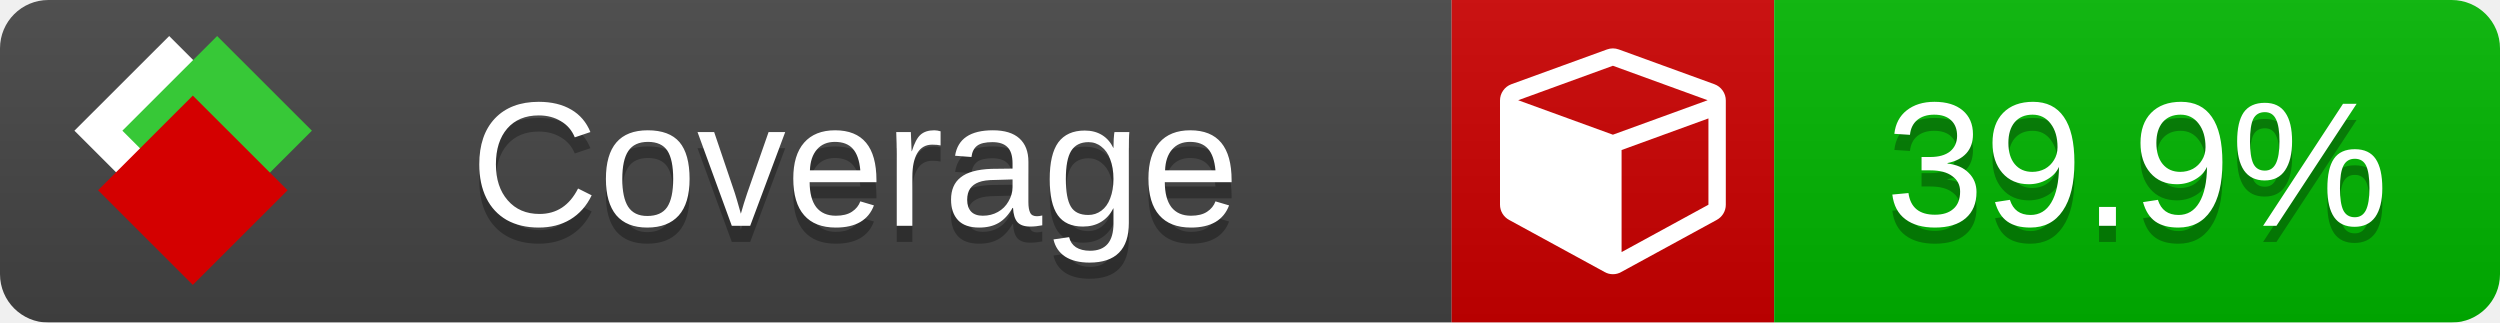
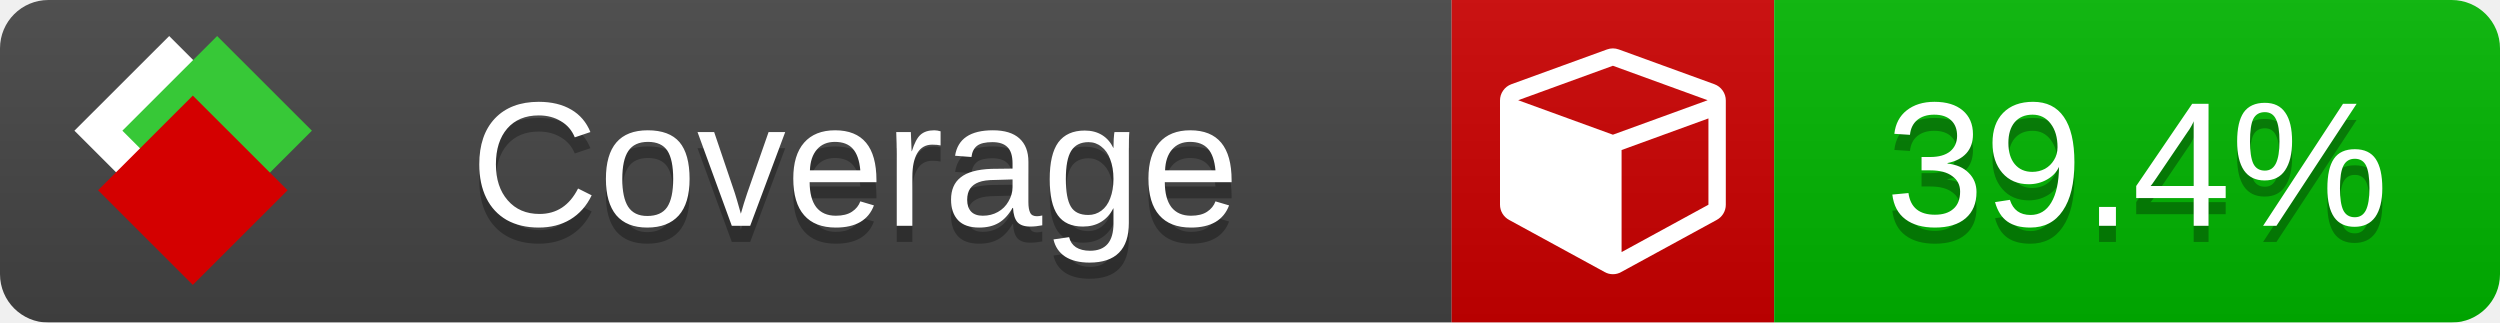
<svg xmlns="http://www.w3.org/2000/svg" xmlns:xlink="http://www.w3.org/1999/xlink" width="155" height="20">
  <style type="text/css">
          
            @keyframes fade1 {
                0% { visibility: visible; opacity: 1; }
               23% { visibility: visible; opacity: 1; }
               25% { visibility: hidden; opacity: 0; }
               48% { visibility: hidden; opacity: 0; }
               50% { visibility: hidden; opacity: 0; }
               73% { visibility: hidden; opacity: 0; }
               75% { visibility: hidden; opacity: 0; }
               98% { visibility: hidden; opacity: 0; }
              100% { visibility: visible; opacity: 1; }
            }
            @keyframes fade2 {
                0% { visibility: hidden; opacity: 0; }
               23% { visibility: hidden; opacity: 0; }
               25% { visibility: visible; opacity: 1; }
               48% { visibility: visible; opacity: 1; }
               50% { visibility: hidden; opacity: 0; }
               73% { visibility: hidden; opacity: 0; }
               75% { visibility: hidden; opacity: 0; }
               98% { visibility: hidden; opacity: 0; }
              100% { visibility: hidden; opacity: 0; }
            }
            @keyframes fade3 {
                0% { visibility: hidden; opacity: 0; }
               23% { visibility: hidden; opacity: 0; }
               25% { visibility: hidden; opacity: 0; }
               48% { visibility: hidden; opacity: 0; }
               50% { visibility: visible; opacity: 1; }
               73% { visibility: visible; opacity: 1; }
               75% { visibility: hidden; opacity: 0; }
               98% { visibility: hidden; opacity: 0; }
              100% { visibility: hidden; opacity: 0; }
            }
            @keyframes fade4 {
                0% { visibility: hidden; opacity: 0; }
               23% { visibility: hidden; opacity: 0; }
               25% { visibility: hidden; opacity: 0; }
               48% { visibility: hidden; opacity: 0; }
               50% { visibility: hidden; opacity: 0; }
               73% { visibility: hidden; opacity: 0; }
               75% { visibility: visible; opacity: 1; }
               98% { visibility: visible; opacity: 1; }
              100% { visibility: hidden; opacity: 0; }
            }
            .linecoverage {
                animation-duration: 15s;
                animation-name: fade1;
                animation-iteration-count: infinite;
            }
            .branchcoverage {
                animation-duration: 15s;
                animation-name: fade2;
                animation-iteration-count: infinite;
            }
            .methodcoverage {
                animation-duration: 15s;
                animation-name: fade3;
                animation-iteration-count: infinite;
            }
            .fullmethodcoverage {
                animation-duration: 15s;
                animation-name: fade4;
                animation-iteration-count: infinite;
            }
          
    </style>
  <defs>
    <linearGradient id="gradient" x2="0" y2="100%">
      <stop offset="0" stop-color="#bbb" stop-opacity=".1" />
      <stop offset="1" stop-opacity=".1" />
    </linearGradient>
    <linearGradient id="c">
      <stop offset="0" stop-color="#d40000" />
      <stop offset="1" stop-color="#ff2a2a" />
    </linearGradient>
    <linearGradient id="a">
      <stop offset="0" stop-color="#e0e0de" />
      <stop offset="1" stop-color="#fff" />
    </linearGradient>
    <linearGradient id="b">
      <stop offset="0" stop-color="#37c837" />
      <stop offset="1" stop-color="#217821" />
    </linearGradient>
    <linearGradient xlink:href="#a" id="e" x1="106.44" x2="69.96" y1="-11.96" y2="-46.84" gradientTransform="matrix(-.8426 -.00045 -.00045 -.8426 -94.27 -75.82)" gradientUnits="userSpaceOnUse" />
    <linearGradient xlink:href="#b" id="f" x1="56.19" x2="77.97" y1="-23.45" y2="10.62" gradientTransform="matrix(.8426 .00045 .00045 .8426 94.27 75.82)" gradientUnits="userSpaceOnUse" />
    <linearGradient xlink:href="#c" id="g" x1="79.98" x2="132.9" y1="10.79" y2="10.79" gradientTransform="matrix(.8426 .00045 .00045 .8426 94.27 75.82)" gradientUnits="userSpaceOnUse" />
    <mask id="mask">
      <rect width="155" height="20" rx="3" fill="#fff" />
    </mask>
    <g id="icon" transform="matrix(.04486 0 0 .04481 -.48 -.63)">
      <rect width="52.92" height="52.92" x="-109.72" y="-27.13" fill="url(#e)" transform="rotate(-135)" />
      <rect width="52.92" height="52.92" x="70.19" y="-39.18" fill="url(#f)" transform="rotate(45)" />
      <rect width="52.92" height="52.92" x="80.05" y="-15.74" fill="url(#g)" transform="rotate(45)" />
    </g>
  </defs>
  <g mask="url(#mask)">
    <rect x="0" y="0" width="90" height="20" fill="#444" />
    <rect x="90" y="0" width="20" height="20" fill="#c00" />
    <rect x="110" y="0" width="45" height="20" fill="#00B600" />
    <rect x="0" y="0" width="155" height="20" fill="url(#gradient)" />
  </g>
  <g>
    <path class="" fill="#fff" d="m 100.538,15.629 5.385,-2.936 v -5.351 l -5.385,1.96 z M 100,8.351 105.873,6.214 100,4.077 94.127,6.214 Z m 7,-2.12 v 6.462 q 0,0.294 -0.151,0.547 -0.151,0.252 -0.412,0.395 l -5.923,3.231 q -0.236,0.135 -0.513,0.135 -0.278,0 -0.513,-0.135 l -5.923,-3.231 Q 93.303,13.492 93.151,13.239 93,12.987 93,12.692 v -6.462 q 0,-0.337 0.194,-0.614 0.194,-0.278 0.513,-0.395 l 5.923,-2.154 q 0.185,-0.067 0.37,-0.067 0.185,0 0.37,0.067 l 5.923,2.154 q 0.32,0.118 0.513,0.395 Q 107,5.894 107,6.231 Z" />
  </g>
  <g fill="#fff" text-anchor="middle" font-family="Verdana,Arial,Geneva,sans-serif" font-size="11">
    <a xlink:href="https://github.com/danielpalme/ReportGenerator" target="_top">
      <use xlink:href="#icon" transform="translate(3,1) scale(3.5)" />
    </a>
    <text x="53" y="15" fill="#010101" fill-opacity=".3">Coverage</text>
    <text x="53" y="14" fill="#fff">Coverage</text>
-     <text class="" x="132.5" y="15" fill="#010101" fill-opacity=".3">39.9%</text>
-     <text class="" x="132.5" y="14">39.9%</text>
+     <text class="" x="132.5" y="15" fill="#010101" fill-opacity=".3">39.4%</text>
+     <text class="" x="132.5" y="14">39.4%</text>
  </g>
  <g>
    <rect class="" x="90" y="0" width="65" height="20" fill-opacity="0" />
  </g>
</svg>
